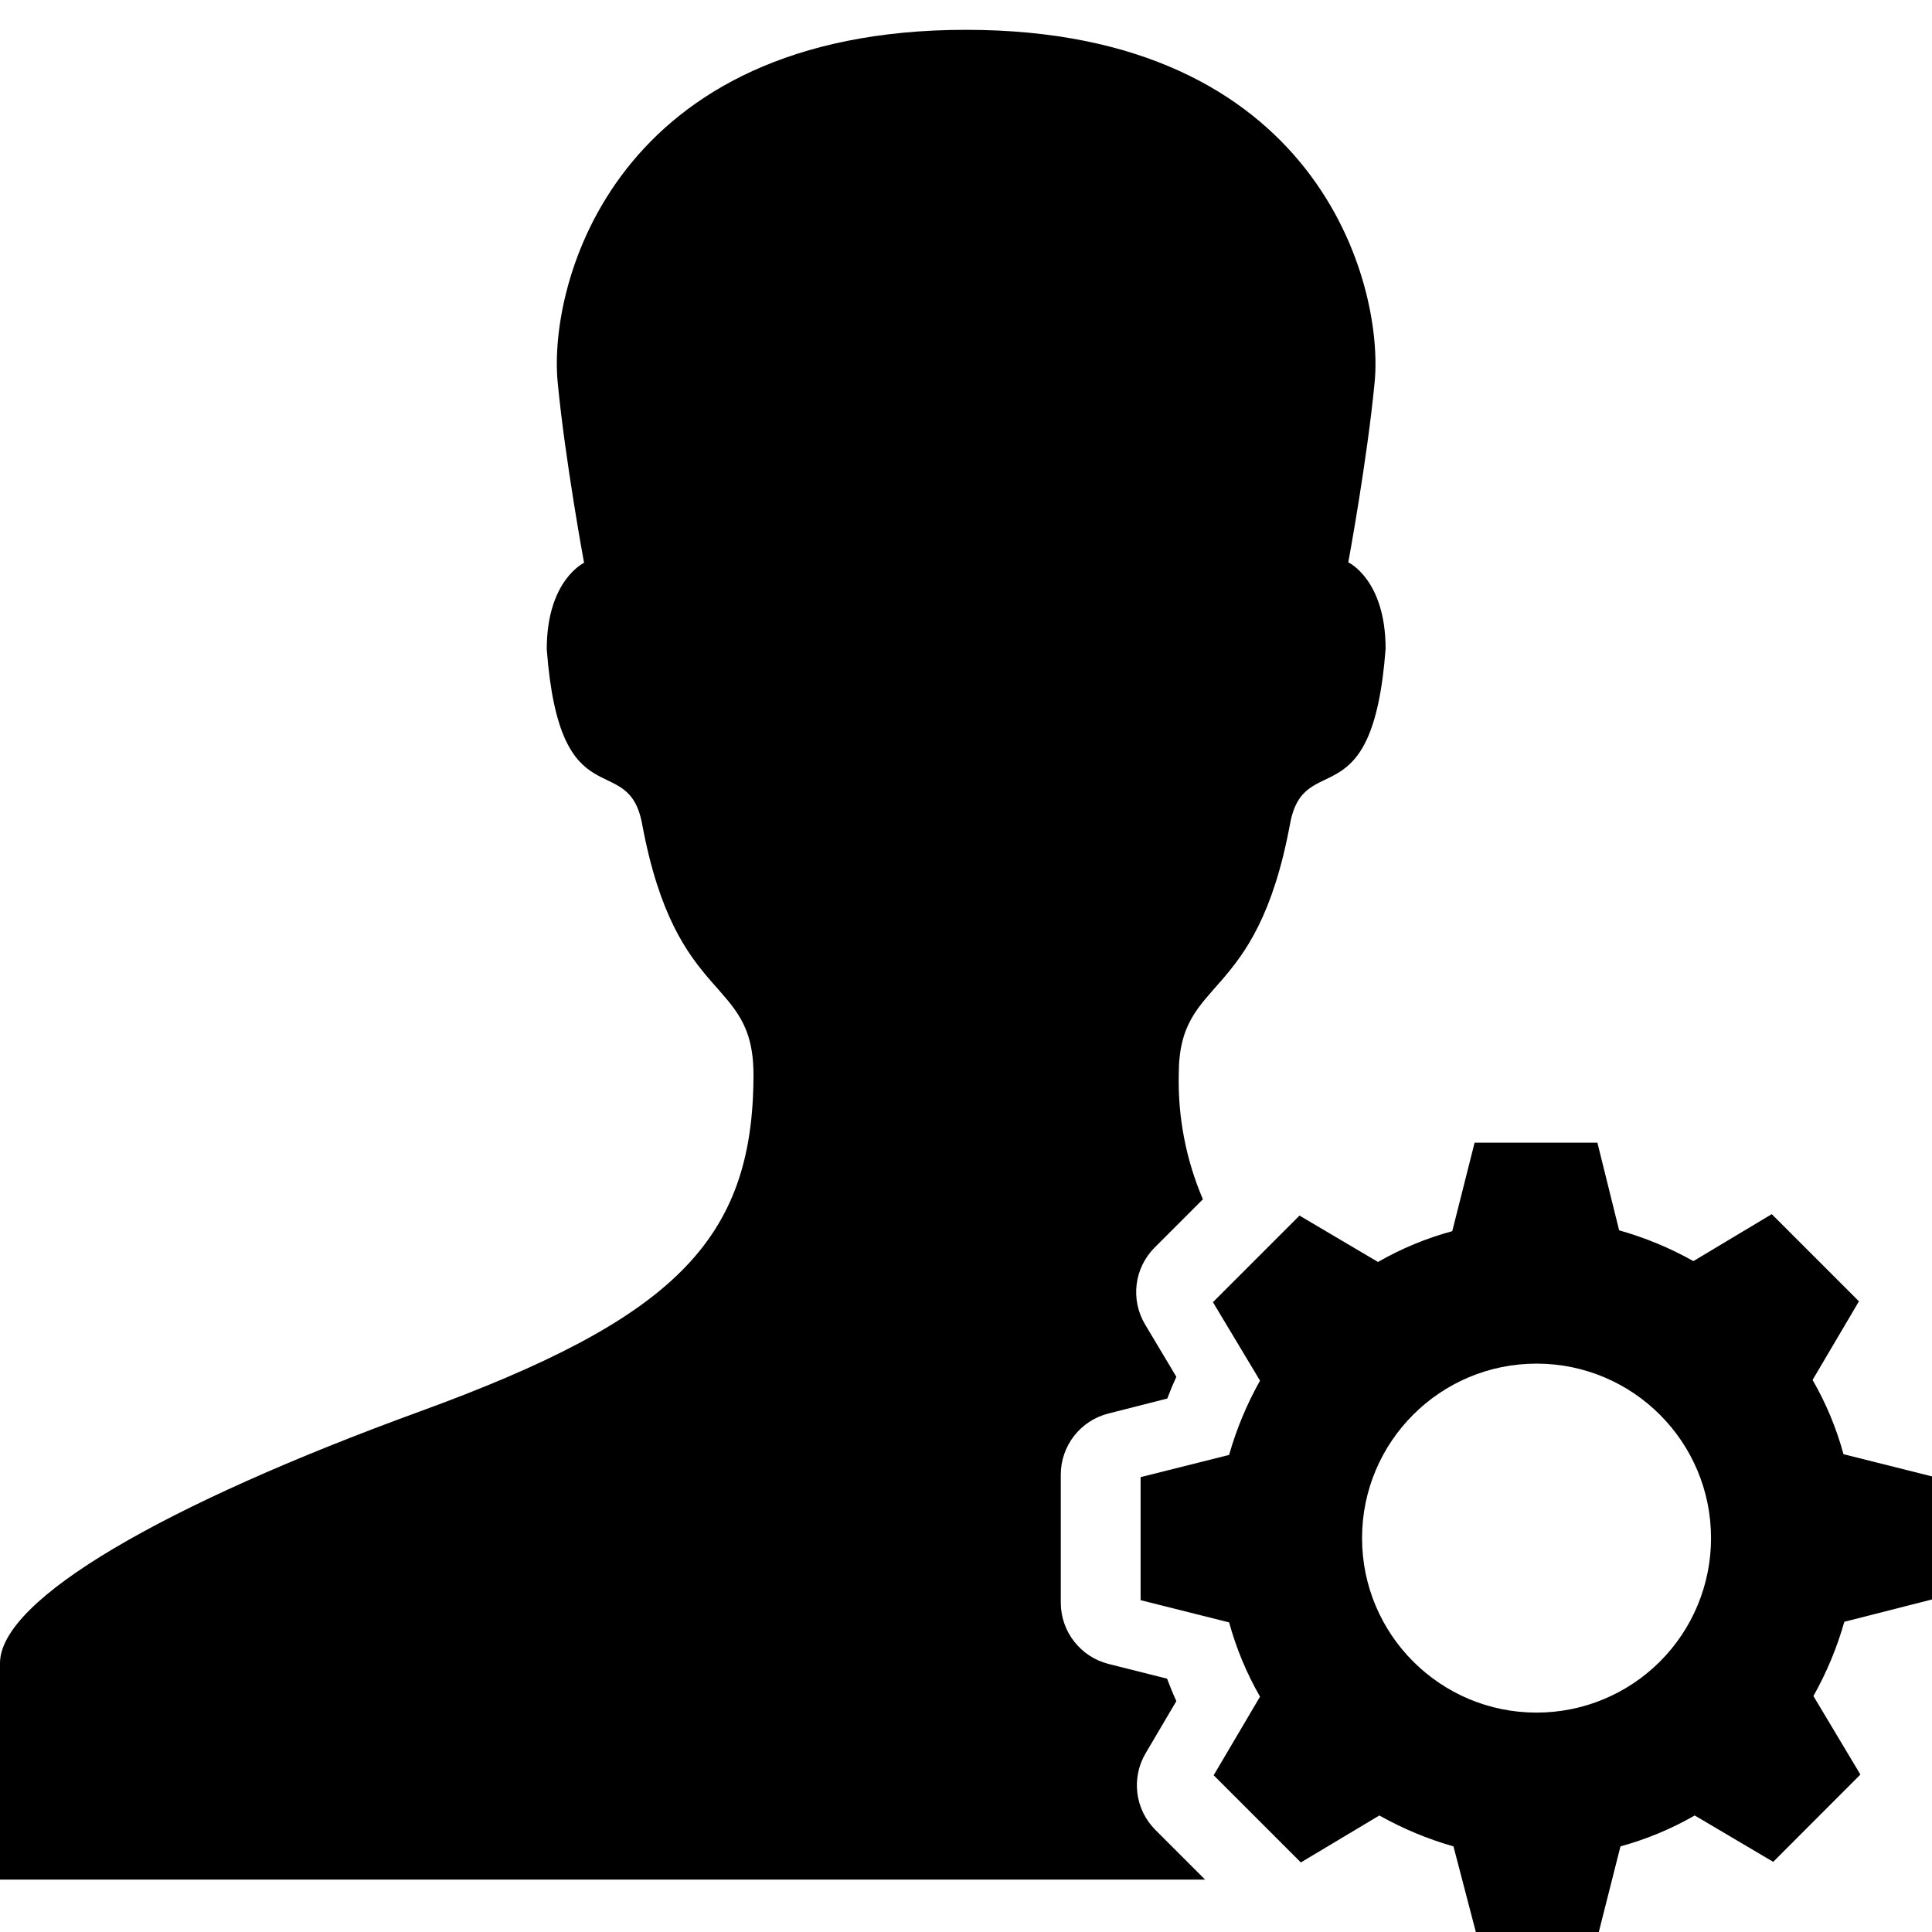
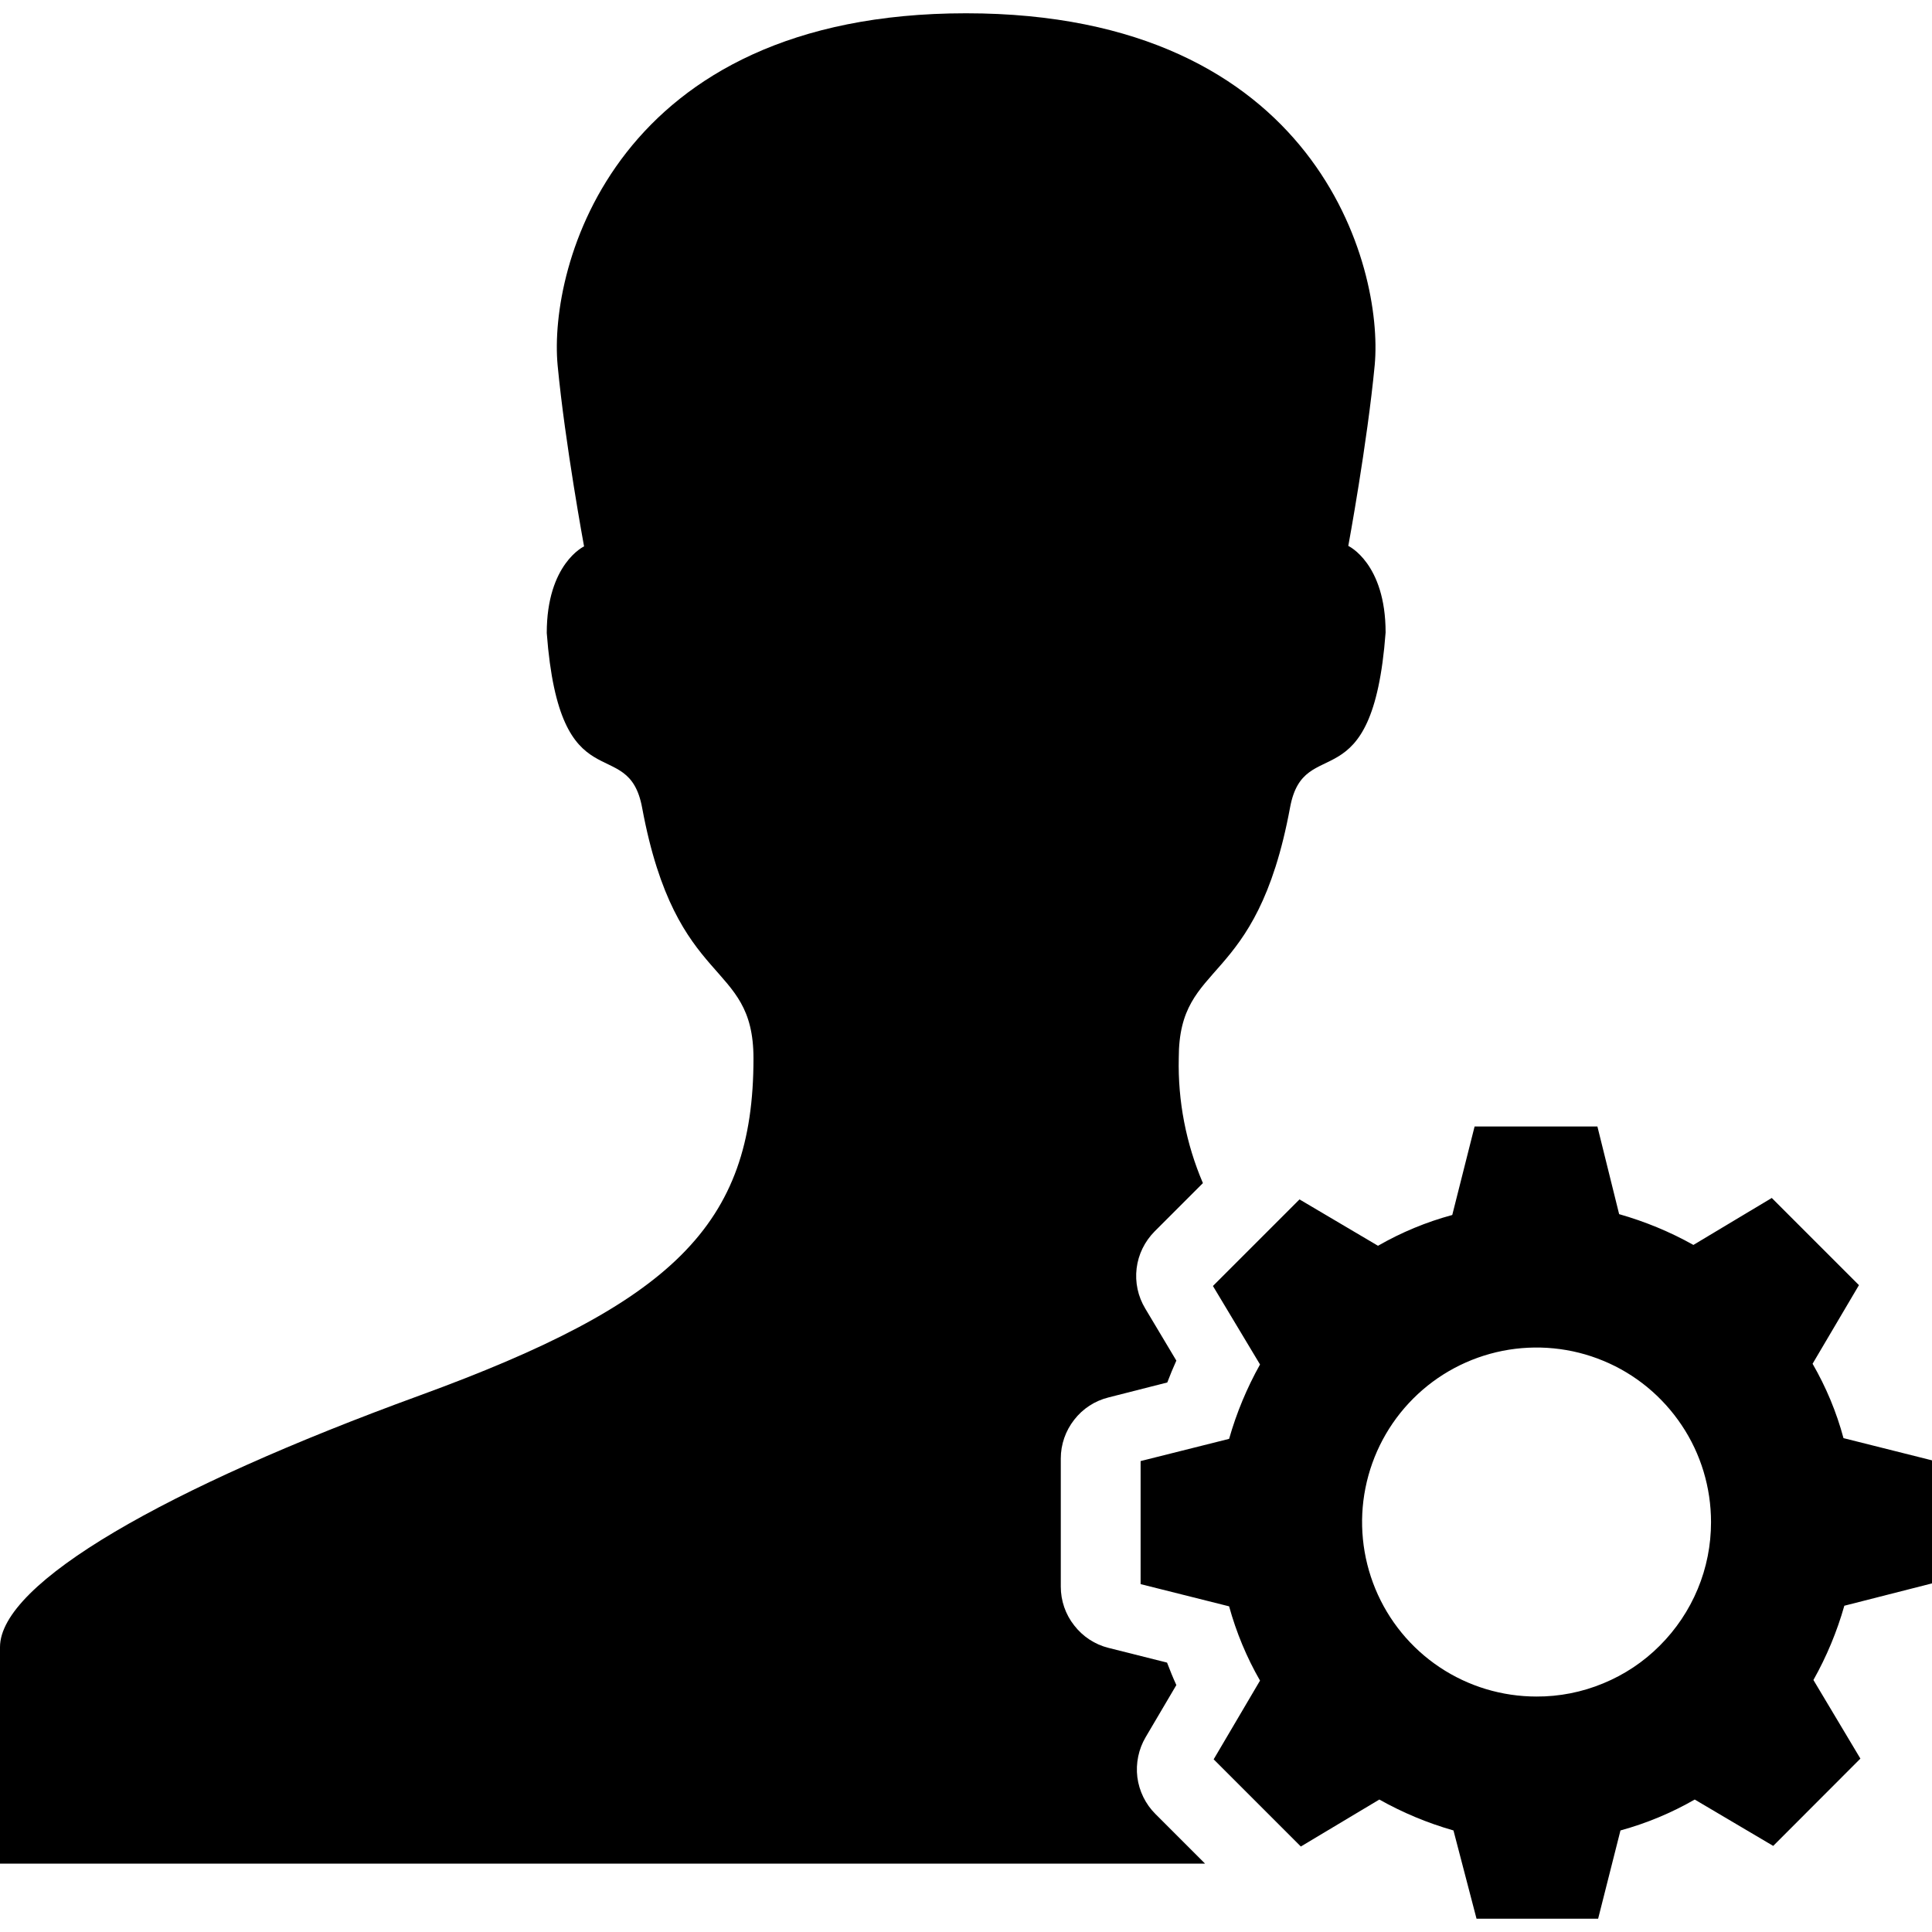
- <svg xmlns="http://www.w3.org/2000/svg" id="Layer_1" data-name="Layer 1" viewBox="0 0 16 16">
-   <path d="M9.488,14.519l.254-.431c-.028-.061-.053-.123-.077-.186L9.18,13.78a.524.524,0,0,1-.395-.507V12.212a.522.522,0,0,1,.395-.506l.487-.124q.034-.091.075-.18l-.258-.432a.522.522,0,0,1,.078-.638l.4-.4a2.485,2.485,0,0,1-.2-1.035c0-.829.641-.558.922-2.076.117-.63.683-.01.791-1.448,0-.573-.309-.716-.309-.716s.157-.848.219-1.5C11.458,2.348,10.912.247,8,.247s-3.458,2.1-3.382,2.914c.062.652.219,1.5.219,1.5s-.309.143-.309.716c.108,1.438.674.818.79,1.448C5.6,8.343,6.24,8.072,6.24,8.9c0,1.381-.67,2.026-2.768,2.791S0,13.241,0,13.774v1.792H9.98l-.412-.412A.522.522,0,0,1,9.488,14.519Z" />
-   <path d="M16,13.246V12.227l-.733-.184a2.588,2.588,0,0,0-.256-.615l.384-.651-.722-.722-.649.389a2.822,2.822,0,0,0-.615-.255l-.18-.726H12.212l-.185.733a2.6,2.6,0,0,0-.615.255l-.65-.384-.717.717.39.65a2.834,2.834,0,0,0-.256.615l-.733.184v1.019l.733.184a2.63,2.63,0,0,0,.256.615l-.384.651.722.722.65-.389a2.846,2.846,0,0,0,.614.256l.191.731h1.007l.185-.731a2.63,2.63,0,0,0,.615-.256l.65.384.722-.723-.389-.65a2.834,2.834,0,0,0,.256-.615Zm-3.275.937h0a1.445,1.445,0,1,1,1.445-1.444A1.444,1.444,0,0,1,12.723,14.183Z" />
+ <svg xmlns="http://www.w3.org/2000/svg" width="16" height="16" viewBox="0 0 16 16" fill="none">
+   <path d="M9.488 14.386L9.742 13.955C9.714 13.894 9.689 13.832 9.665 13.769L9.18 13.647C9.067 13.619 8.967 13.553 8.896 13.461C8.824 13.37 8.785 13.257 8.785 13.14V12.079C8.785 11.962 8.824 11.85 8.896 11.758C8.967 11.666 9.067 11.601 9.18 11.573L9.667 11.449C9.69 11.388 9.715 11.328 9.742 11.268L9.484 10.836C9.424 10.736 9.399 10.62 9.413 10.504C9.427 10.388 9.48 10.281 9.562 10.198L9.962 9.798C9.822 9.471 9.754 9.118 9.762 8.763C9.762 7.933 10.403 8.205 10.684 6.686C10.801 6.056 11.367 6.676 11.475 5.238C11.475 4.664 11.166 4.521 11.166 4.521C11.166 4.521 11.323 3.673 11.385 3.021C11.458 2.212 10.912 0.11 8 0.11C5.088 0.11 4.542 2.211 4.618 3.025C4.68 3.677 4.837 4.525 4.837 4.525C4.837 4.525 4.528 4.668 4.528 5.242C4.636 6.68 5.202 6.06 5.318 6.69C5.6 8.209 6.24 7.937 6.24 8.766C6.24 10.147 5.57 10.792 3.472 11.558C1.374 12.323 0 13.108 0 13.641V15.434H9.98L9.568 15.022C9.486 14.94 9.434 14.833 9.419 14.718C9.405 14.603 9.429 14.486 9.488 14.386Z" fill="black" />
+   <path d="M16 13.113V12.094L15.267 11.91C15.209 11.694 15.123 11.488 15.011 11.294L15.395 10.643L14.673 9.921L14.024 10.31C13.83 10.201 13.623 10.116 13.409 10.055L13.229 9.329H12.212L12.027 10.062C11.812 10.12 11.605 10.206 11.412 10.317L10.762 9.933L10.045 10.65L10.435 11.3C10.326 11.495 10.24 11.701 10.179 11.916L9.446 12.1V13.119L10.179 13.303C10.238 13.518 10.324 13.725 10.435 13.918L10.051 14.57L10.773 15.292L11.423 14.903C11.617 15.012 11.823 15.098 12.037 15.159L12.228 15.89H13.235L13.42 15.159C13.635 15.1 13.842 15.014 14.035 14.903L14.685 15.287L15.407 14.564L15.018 13.913C15.127 13.719 15.213 13.513 15.274 13.298L16 13.113ZM12.725 14.05C12.439 14.05 12.16 13.966 11.922 13.807C11.684 13.648 11.499 13.422 11.39 13.158C11.281 12.894 11.252 12.603 11.308 12.323C11.364 12.042 11.501 11.785 11.704 11.582C11.906 11.38 12.163 11.243 12.444 11.187C12.724 11.132 13.015 11.16 13.279 11.27C13.543 11.379 13.768 11.565 13.927 11.803C14.086 12.04 14.17 12.32 14.17 12.606C14.17 12.796 14.133 12.984 14.06 13.159C13.987 13.335 13.88 13.494 13.746 13.628C13.612 13.763 13.452 13.869 13.277 13.941C13.101 14.014 12.913 14.051 12.723 14.05H12.725Z" fill="black" />
</svg>
